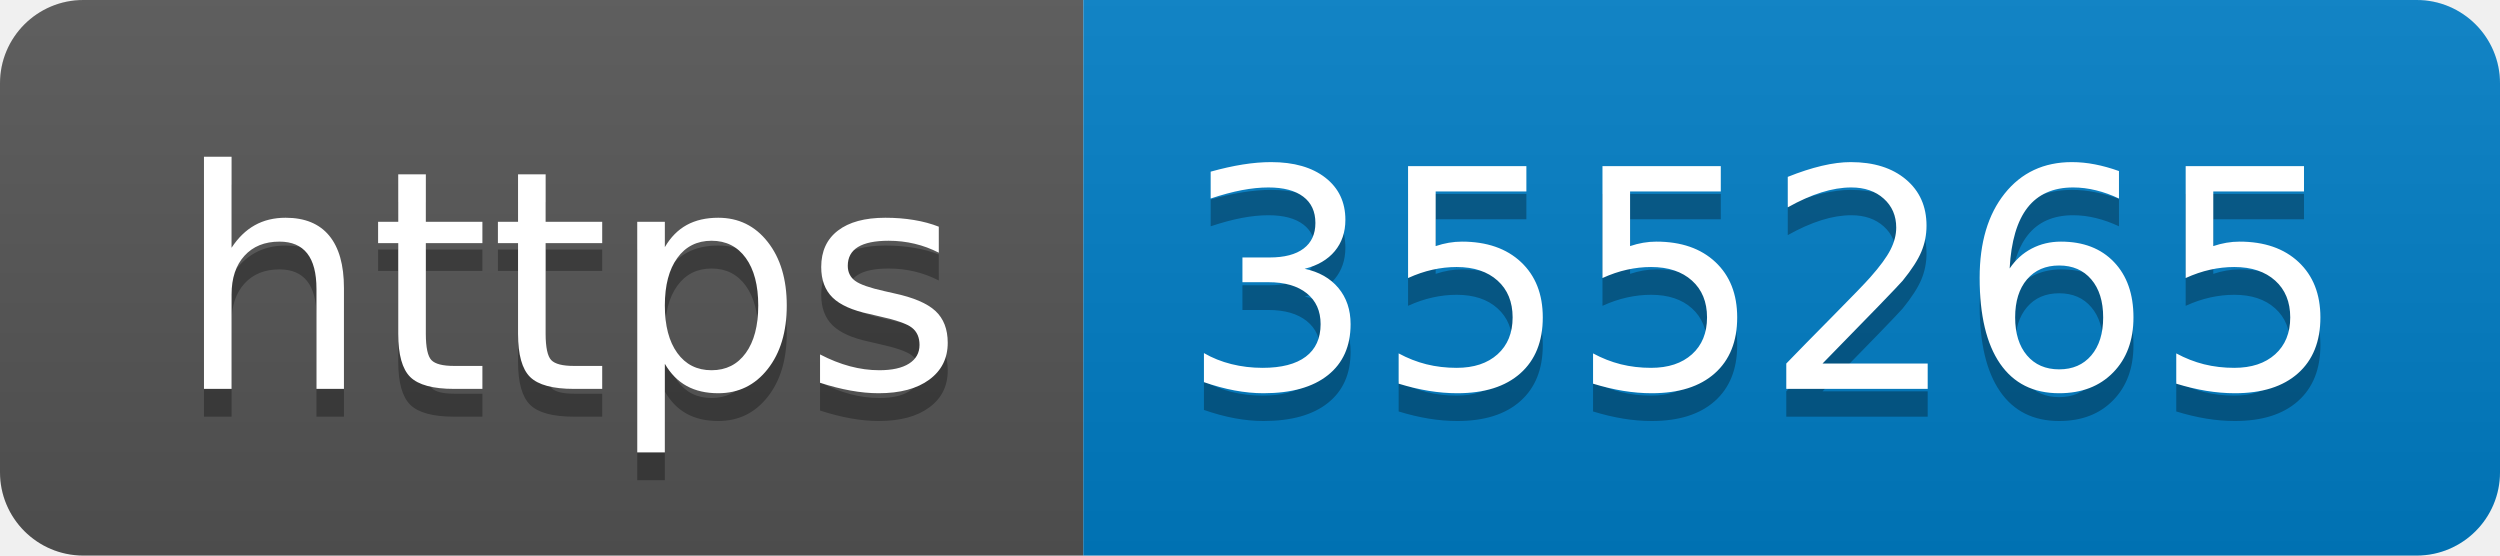
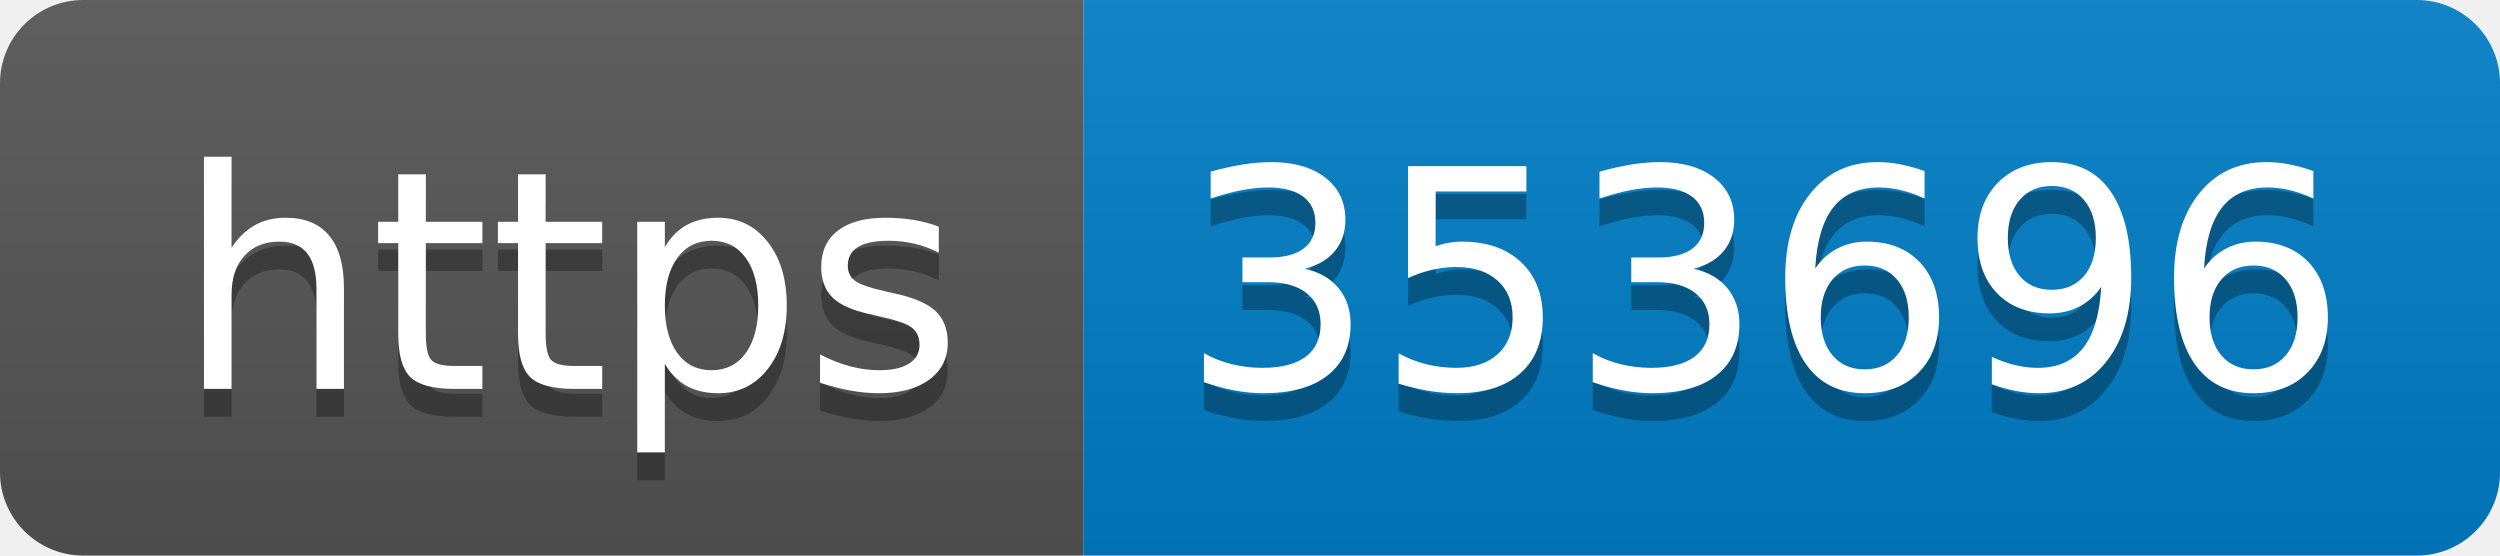
- <svg xmlns="http://www.w3.org/2000/svg" width="90" height="20" role="img" aria-label="https: 355265">
+ <svg xmlns="http://www.w3.org/2000/svg" width="90" height="20" role="img" aria-label="https: 353696">
  <linearGradient id="s" x2="0" y2="100%">
    <stop offset="0" stop-color="#bbb" stop-opacity=".1" />
    <stop offset="1" stop-opacity=".1" />
  </linearGradient>
  <clipPath id="r">
    <rect width="90" height="20" rx="3" fill="#fff" />
  </clipPath>
  <g clip-path="url(#r)">
    <rect width="39" height="20" fill="#555" />
    <rect x="39" width="51" height="20" fill="#007ec6" />
    <rect width="90" height="20" fill="url(#s)" />
  </g>
  <g fill="#fff" text-anchor="middle" font-family="Verdana,Geneva,DejaVu Sans,sans-serif" text-rendering="geometricPrecision" font-size="110">
    <text aria-hidden="true" x="205" y="150" fill="#010101" fill-opacity=".3" transform="scale(.1)" textLength="290">https</text>
    <text x="205" y="140" transform="scale(.1)" fill="#fff" textLength="290">https</text>
-     <text aria-hidden="true" x="635" y="150" fill="#010101" fill-opacity=".3" transform="scale(.1)" textLength="410">355265</text>
-     <text x="635" y="140" transform="scale(.1)" fill="#fff" textLength="410">355265</text>
+     <text aria-hidden="true" x="635" y="150" fill="#010101" fill-opacity=".3" transform="scale(.1)" textLength="410">353696</text>
+     <text x="635" y="140" transform="scale(.1)" fill="#fff" textLength="410">353696</text>
  </g>
</svg>
